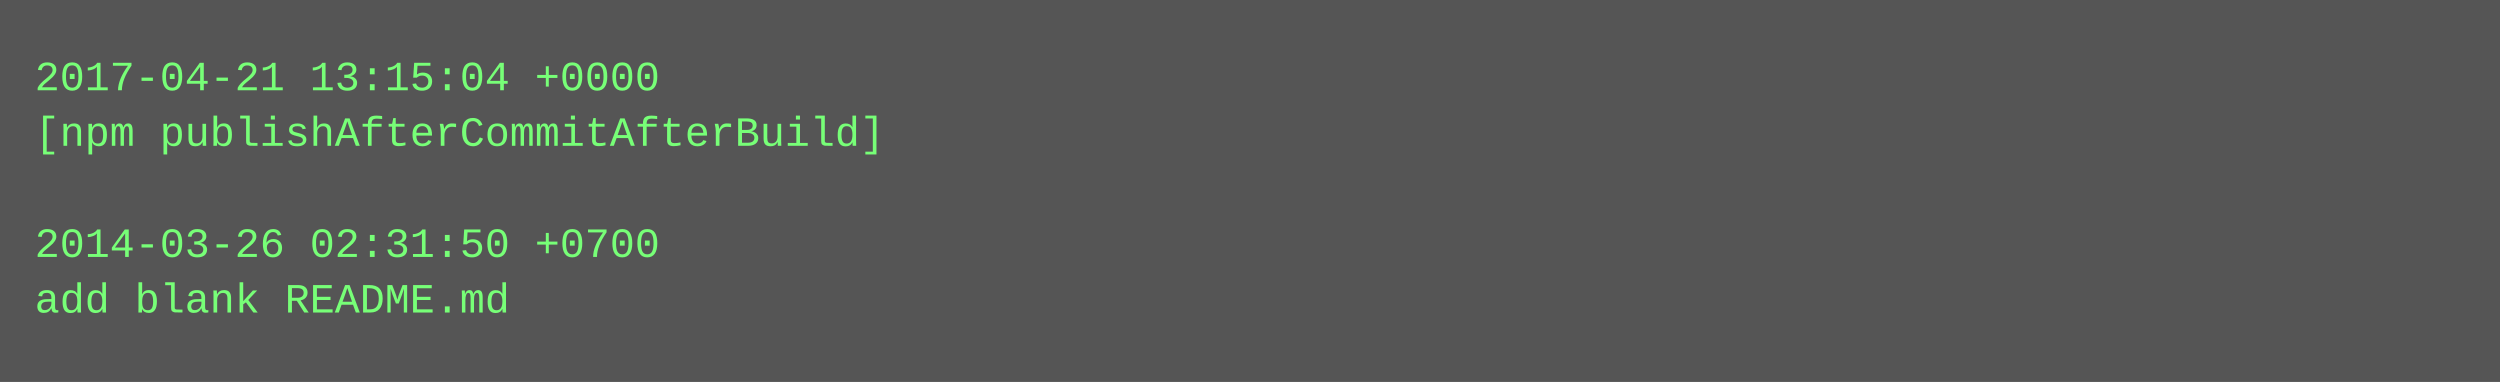
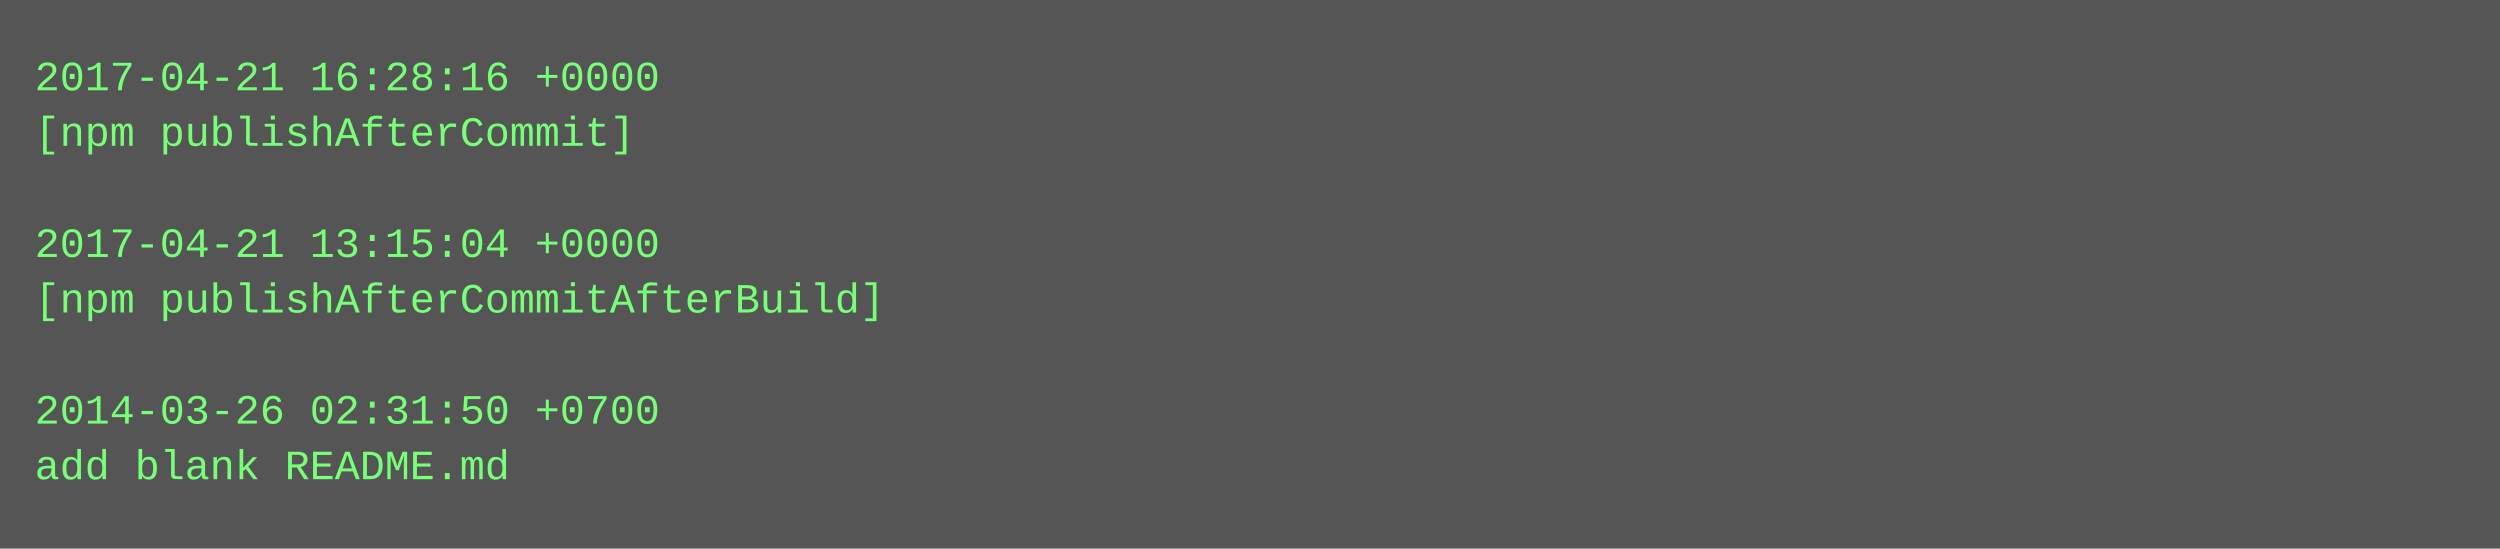
- <svg xmlns="http://www.w3.org/2000/svg" height="110" width="720">
-   <rect height="110" fill="#555" width="720" />
+ <svg xmlns="http://www.w3.org/2000/svg" height="158" width="720">
+   <rect height="158" fill="#555" width="720" />
  <text fill="#7f7" font-family="Courier New" font-size="12" xml:space="preserve">
-     <tspan x="10" y="26">2017-04-21 13:15:04 +0000</tspan>
-     <tspan x="10" y="42">[npm publishAfterCommitAfterBuild]</tspan>
+     <tspan x="10" y="26">2017-04-21 16:28:16 +0000</tspan>
+     <tspan x="10" y="42">[npm publishAfterCommit]</tspan>
    <tspan x="10" y="58" />
-     <tspan x="10" y="74">2014-03-26 02:31:50 +0700</tspan>
-     <tspan x="10" y="90">add blank README.md</tspan>
+     <tspan x="10" y="74">2017-04-21 13:15:04 +0000</tspan>
+     <tspan x="10" y="90">[npm publishAfterCommitAfterBuild]</tspan>
+     <tspan x="10" y="106" />
+     <tspan x="10" y="122">2014-03-26 02:31:50 +0700</tspan>
+     <tspan x="10" y="138">add blank README.md</tspan>
  </text>
</svg>
